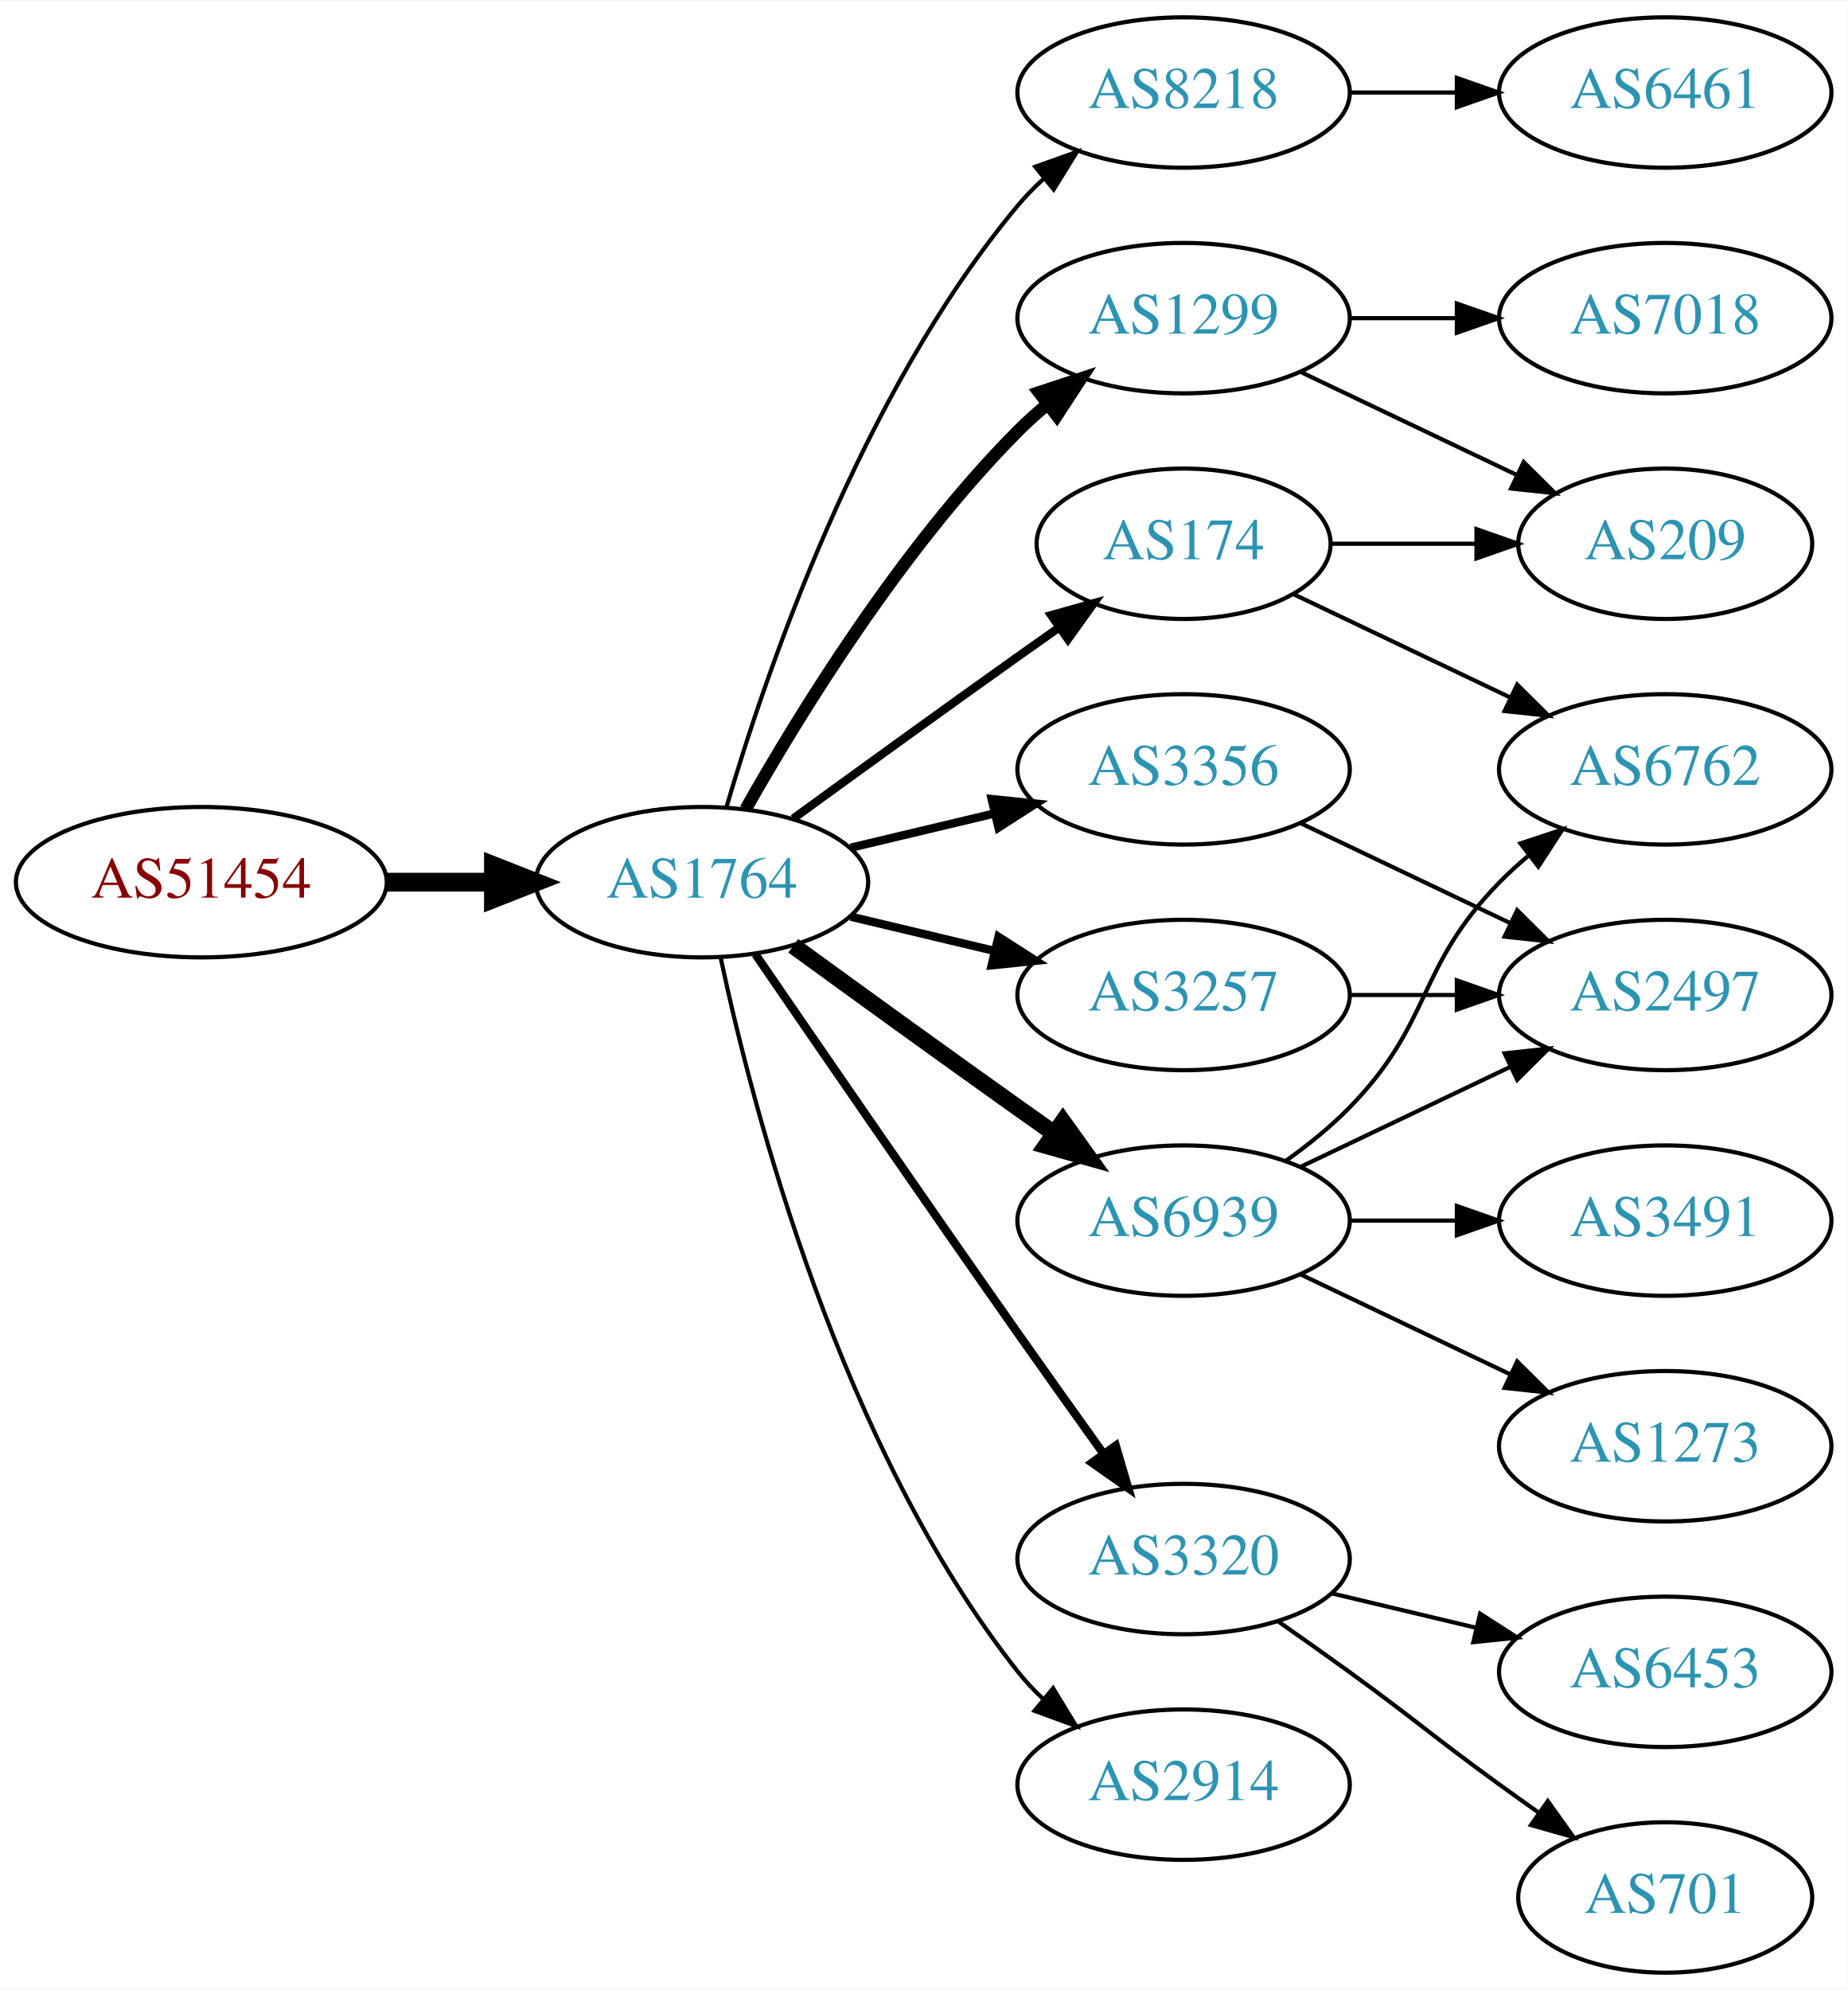
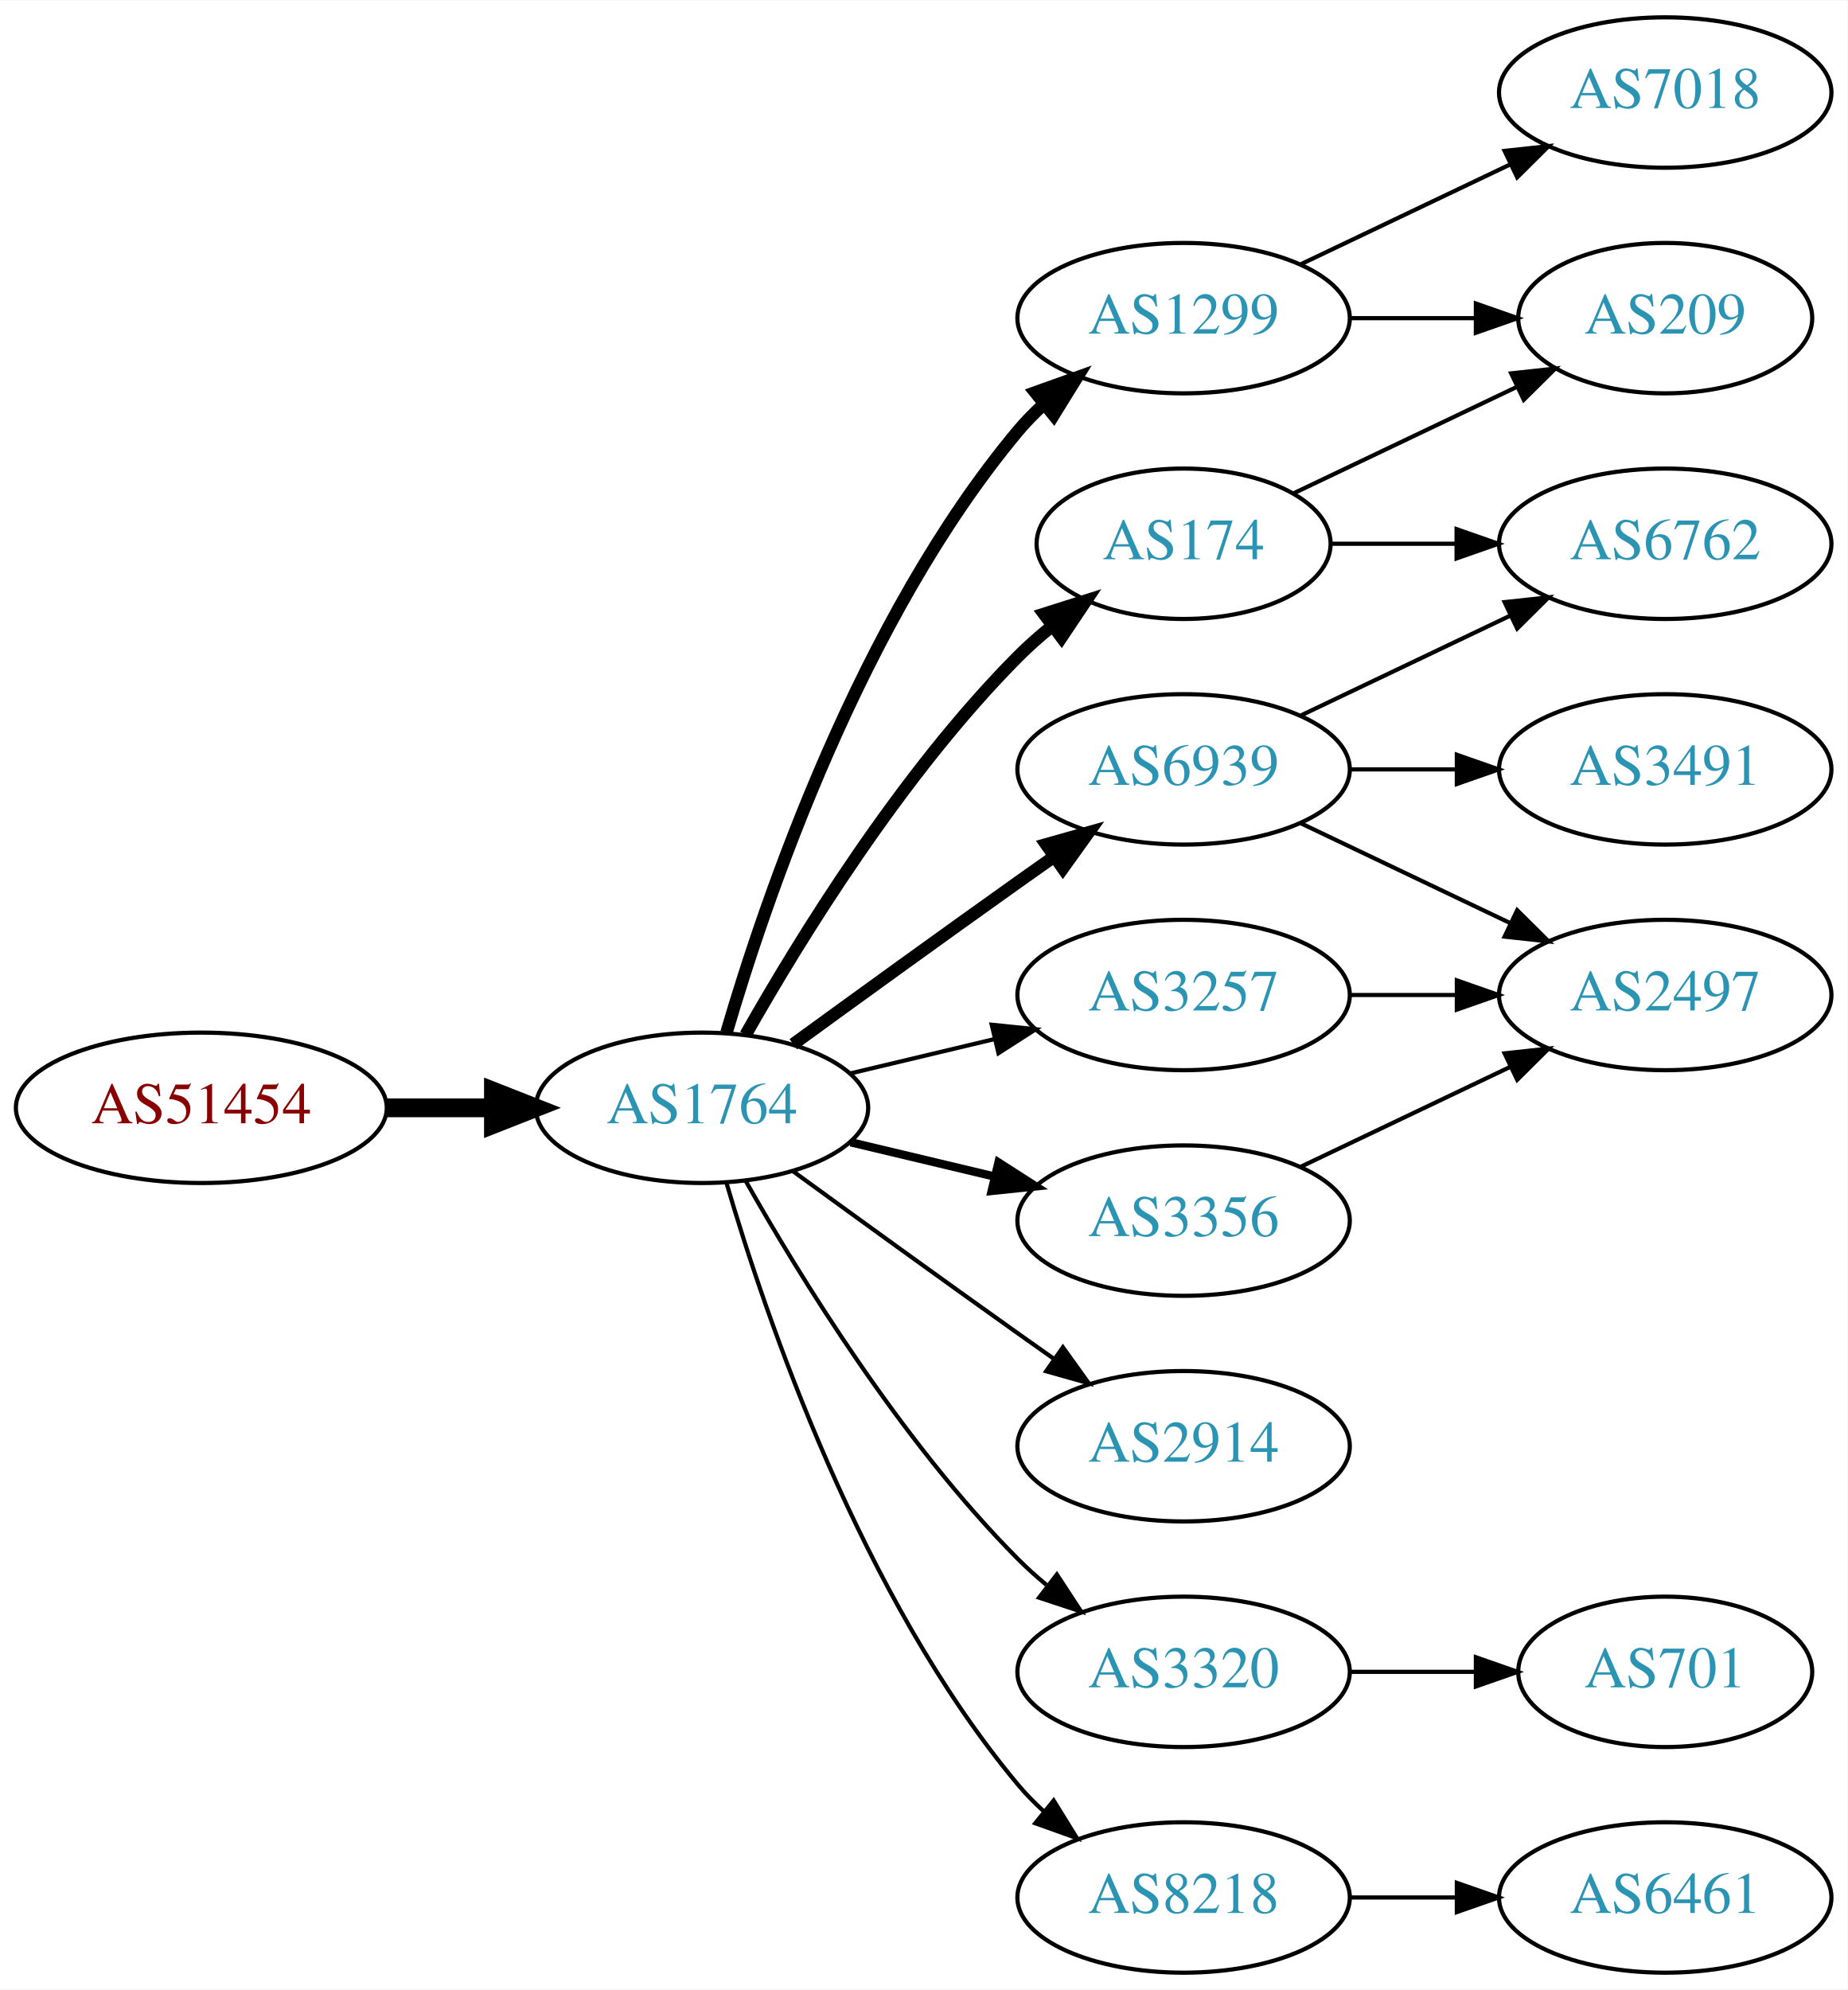
<svg xmlns="http://www.w3.org/2000/svg" xmlns:xlink="http://www.w3.org/1999/xlink" width="442pt" height="476pt" viewBox="0.00 0.00 442.27 476.00">
  <g id="graph0" class="graph" transform="scale(1 1) rotate(0) translate(4 472)">
    <polygon fill="white" stroke="none" points="-4,4 -4,-472 438.271,-472 438.271,4 -4,4" />
    <g id="node1" class="node">
      <g id="a_node1">
        <a xlink:href="/asn/51454" xlink:title="AS51454 ~ CRIF GmbH [AT]">
-           <ellipse fill="#ffffff" stroke="black" cx="44.196" cy="-261" rx="44.393" ry="18" />
-           <text text-anchor="middle" x="44.196" y="-257.3" font-family="Times,serif" font-size="14.00" fill="#880000">AS51454</text>
+           <ellipse fill="#ffffff" stroke="black" cx="44.196" cy="-207" rx="44.393" ry="18" />
+           <text text-anchor="middle" x="44.196" y="-203.3" font-family="Times,serif" font-size="14.00" fill="#880000">AS51454</text>
        </a>
      </g>
    </g>
    <g id="node2" class="node">
      <g id="a_node2">
        <a xlink:href="/asn/1764" xlink:title="AS1764 ~ NEXTLAYER-AS [AT]">
-           <ellipse fill="#ffffff" stroke="black" cx="164.039" cy="-261" rx="39.794" ry="18" />
-           <text text-anchor="middle" x="164.039" y="-257.3" font-family="Times,serif" font-size="14.00" fill="#2c94b3">AS1764</text>
+           <ellipse fill="#ffffff" stroke="black" cx="164.039" cy="-207" rx="39.794" ry="18" />
+           <text text-anchor="middle" x="164.039" y="-203.3" font-family="Times,serif" font-size="14.00" fill="#2c94b3">AS1764</text>
        </a>
      </g>
    </g>
    <g id="edge1" class="edge">
-       <path fill="none" stroke="black" stroke-width="4.5" d="M88.407,-261C96.72,-261 105.482,-261 113.965,-261" />
-       <polygon fill="black" stroke="black" stroke-width="4.5" points="114.123,-264.938 124.123,-261 114.123,-257.063 114.123,-264.938" />
+       <path fill="none" stroke="black" stroke-width="4.5" d="M88.407,-207C96.72,-207 105.482,-207 113.965,-207" />
+       <polygon fill="black" stroke="black" stroke-width="4.5" points="114.123,-210.938 124.123,-207 114.123,-203.063 114.123,-210.938" />
    </g>
    <g id="node3" class="node">
      <g id="a_node3">
-         <a xlink:href="/asn/8218" xlink:title="AS8218 ~ legacy Neotelecoms [FR]">
-           <ellipse fill="#ffffff" stroke="black" cx="279.332" cy="-450" rx="39.794" ry="18" />
-           <text text-anchor="middle" x="279.332" y="-446.3" font-family="Times,serif" font-size="14.00" fill="#2c94b3">AS8218</text>
+         <a xlink:href="/asn/174" xlink:title="AS174 ~ Cogent Communications [US]">
+           <ellipse fill="#ffffff" stroke="black" cx="279.332" cy="-342" rx="35.194" ry="18" />
+           <text text-anchor="middle" x="279.332" y="-338.3" font-family="Times,serif" font-size="14.00" fill="#2c94b3">AS174</text>
        </a>
      </g>
    </g>
    <g id="edge2" class="edge">
-       <path fill="none" stroke="black" d="M169.913,-279.002C179.227,-310.844 202.043,-377.981 239.685,-423 241.555,-425.237 243.654,-427.374 245.88,-429.396" />
-       <polygon fill="black" stroke="black" points="243.823,-432.234 253.799,-435.804 248.227,-426.793 243.823,-432.234" />
+       <path fill="none" stroke="black" stroke-width="3" d="M174.498,-224.49C187.28,-247.096 211.712,-286.886 239.685,-315 242.185,-317.513 244.946,-319.949 247.807,-322.261" />
+       <polygon fill="black" stroke="black" stroke-width="3" points="245.905,-325.21 256.004,-328.413 250.108,-319.611 245.905,-325.21" />
    </g>
    <g id="node4" class="node">
      <g id="a_node4">
+         <a xlink:href="/asn/3356" xlink:title="AS3356 ~ Level 3 Parent, LLC [US]">
+           <ellipse fill="#ffffff" stroke="black" cx="279.332" cy="-180" rx="39.794" ry="18" />
+           <text text-anchor="middle" x="279.332" y="-176.3" font-family="Times,serif" font-size="14.00" fill="#2c94b3">AS3356</text>
+         </a>
+       </g>
+     </g>
+     <g id="edge3" class="edge">
+       <path fill="none" stroke="black" stroke-width="2" d="M199.646,-198.752C210.517,-196.162 222.671,-193.265 234.114,-190.538" />
+       <polygon fill="black" stroke="black" stroke-width="2" points="235.02,-193.92 243.936,-188.197 233.397,-187.111 235.02,-193.92" />
+     </g>
+     <g id="node5" class="node">
+       <g id="a_node5">
        <a xlink:href="/asn/1299" xlink:title="AS1299 ~ Telia Carrier [EU]">
          <ellipse fill="#ffffff" stroke="black" cx="279.332" cy="-396" rx="39.794" ry="18" />
          <text text-anchor="middle" x="279.332" y="-392.3" font-family="Times,serif" font-size="14.00" fill="#2c94b3">AS1299</text>
        </a>
      </g>
    </g>
-     <g id="edge3" class="edge">
-       <path fill="none" stroke="black" stroke-width="3" d="M174.498,-278.49C187.28,-301.096 211.712,-340.886 239.685,-369 241.796,-371.121 244.092,-373.188 246.477,-375.171" />
-       <polygon fill="black" stroke="black" stroke-width="3" points="244.73,-378.242 254.793,-381.556 248.993,-372.69 244.73,-378.242" />
-     </g>
-     <g id="node5" class="node">
-       <g id="a_node5">
-         <a xlink:href="/asn/3356" xlink:title="AS3356 ~ Level 3 Parent, LLC [US]">
-           <ellipse fill="#ffffff" stroke="black" cx="279.332" cy="-288" rx="39.794" ry="18" />
-           <text text-anchor="middle" x="279.332" y="-284.3" font-family="Times,serif" font-size="14.00" fill="#2c94b3">AS3356</text>
-         </a>
-       </g>
-     </g>
    <g id="edge4" class="edge">
-       <path fill="none" stroke="black" stroke-width="2" d="M199.646,-269.248C210.517,-271.838 222.671,-274.735 234.114,-277.462" />
-       <polygon fill="black" stroke="black" stroke-width="2" points="233.397,-280.889 243.936,-279.803 235.02,-274.08 233.397,-280.889" />
+       <path fill="none" stroke="black" stroke-width="3" d="M169.913,-225.002C179.227,-256.844 202.043,-323.981 239.685,-369 241.555,-371.237 243.654,-373.374 245.88,-375.396" />
+       <polygon fill="black" stroke="black" stroke-width="3" points="243.823,-378.234 253.799,-381.804 248.227,-372.793 243.823,-378.234" />
    </g>
    <g id="node6" class="node">
      <g id="a_node6">
-         <a xlink:href="/asn/6939" xlink:title="AS6939 ~ Hurricane Electric LLC [US]">
-           <ellipse fill="#ffffff" stroke="black" cx="279.332" cy="-180" rx="39.794" ry="18" />
-           <text text-anchor="middle" x="279.332" y="-176.3" font-family="Times,serif" font-size="14.00" fill="#2c94b3">AS6939</text>
+         <a xlink:href="/asn/3320" xlink:title="AS3320 ~ DTAG [DE]">
+           <ellipse fill="#ffffff" stroke="black" cx="279.332" cy="-72" rx="39.794" ry="18" />
+           <text text-anchor="middle" x="279.332" y="-68.3" font-family="Times,serif" font-size="14.00" fill="#2c94b3">AS3320</text>
        </a>
      </g>
    </g>
    <g id="edge5" class="edge">
-       <path fill="none" stroke="black" stroke-width="4" d="M185.887,-245.778C200.821,-234.909 221.435,-219.975 239.685,-207 242.506,-204.995 245.449,-202.915 248.397,-200.841" />
-       <polygon fill="black" stroke="black" stroke-width="4" points="250.443,-203.681 256.621,-195.074 246.424,-197.95 250.443,-203.681" />
+       <path fill="none" stroke="black" d="M174.498,-189.51C187.28,-166.904 211.712,-127.114 239.685,-99 241.796,-96.879 244.092,-94.812 246.477,-92.829" />
+       <polygon fill="black" stroke="black" points="248.993,-95.31 254.793,-86.444 244.73,-89.758 248.993,-95.31" />
    </g>
    <g id="node7" class="node">
      <g id="a_node7">
-         <a xlink:href="/asn/174" xlink:title="AS174 ~ Cogent Communications [US]">
-           <ellipse fill="#ffffff" stroke="black" cx="279.332" cy="-342" rx="35.194" ry="18" />
-           <text text-anchor="middle" x="279.332" y="-338.3" font-family="Times,serif" font-size="14.00" fill="#2c94b3">AS174</text>
-         </a>
-       </g>
-     </g>
-     <g id="edge6" class="edge">
-       <path fill="none" stroke="black" stroke-width="2" d="M185.887,-276.222C200.821,-287.091 221.435,-302.025 239.685,-315 242.895,-317.282 246.264,-319.661 249.619,-322.018" />
-       <polygon fill="black" stroke="black" stroke-width="2" points="247.631,-324.899 257.83,-327.77 251.647,-319.166 247.631,-324.899" />
-     </g>
-     <g id="node8" class="node">
-       <g id="a_node8">
-         <a xlink:href="/asn/3320" xlink:title="AS3320 ~ DTAG [DE]">
-           <ellipse fill="#ffffff" stroke="black" cx="279.332" cy="-99" rx="39.794" ry="18" />
-           <text text-anchor="middle" x="279.332" y="-95.3" font-family="Times,serif" font-size="14.00" fill="#2c94b3">AS3320</text>
-         </a>
-       </g>
-     </g>
-     <g id="edge7" class="edge">
-       <path fill="none" stroke="black" stroke-width="2" d="M176.846,-243.731C191.489,-222.358 217.262,-184.88 239.685,-153 246.32,-143.567 253.67,-133.261 260.164,-124.205" />
-       <polygon fill="black" stroke="black" stroke-width="2" points="263.085,-126.138 266.076,-115.974 257.399,-122.054 263.085,-126.138" />
-     </g>
-     <g id="node9" class="node">
-       <g id="a_node9">
-         <a xlink:href="/asn/2914" xlink:title="AS2914 ~ NTT America, Inc. [US]">
-           <ellipse fill="#ffffff" stroke="black" cx="279.332" cy="-45" rx="39.794" ry="18" />
-           <text text-anchor="middle" x="279.332" y="-41.3" font-family="Times,serif" font-size="14.00" fill="#2c94b3">AS2914</text>
-         </a>
-       </g>
-     </g>
-     <g id="edge8" class="edge">
-       <path fill="none" stroke="black" d="M168.529,-242.84C176.16,-206.97 197.152,-125.845 239.685,-72 241.493,-69.712 243.545,-67.538 245.74,-65.49" />
-       <polygon fill="black" stroke="black" points="248.094,-68.086 253.6,-59.034 243.651,-62.677 248.094,-68.086" />
-     </g>
-     <g id="node10" class="node">
-       <g id="a_node10">
        <a xlink:href="/asn/3257" xlink:title="AS3257 ~ GTT [DE]">
          <ellipse fill="#ffffff" stroke="black" cx="279.332" cy="-234" rx="39.794" ry="18" />
          <text text-anchor="middle" x="279.332" y="-230.3" font-family="Times,serif" font-size="14.00" fill="#2c94b3">AS3257</text>
        </a>
      </g>
    </g>
+     <g id="edge6" class="edge">
+       <path fill="none" stroke="black" d="M199.646,-215.248C210.517,-217.838 222.671,-220.735 234.114,-223.462" />
+       <polygon fill="black" stroke="black" points="233.397,-226.889 243.936,-225.803 235.02,-220.08 233.397,-226.889" />
+     </g>
+     <g id="node8" class="node">
+       <g id="a_node8">
+         <a xlink:href="/asn/2914" xlink:title="AS2914 ~ NTT America, Inc. [US]">
+           <ellipse fill="#ffffff" stroke="black" cx="279.332" cy="-126" rx="39.794" ry="18" />
+           <text text-anchor="middle" x="279.332" y="-122.3" font-family="Times,serif" font-size="14.00" fill="#2c94b3">AS2914</text>
+         </a>
+       </g>
+     </g>
+     <g id="edge7" class="edge">
+       <path fill="none" stroke="black" d="M185.887,-191.778C200.821,-180.909 221.435,-165.975 239.685,-153 242.506,-150.995 245.449,-148.915 248.397,-146.841" />
+       <polygon fill="black" stroke="black" points="250.443,-149.681 256.621,-141.074 246.424,-143.95 250.443,-149.681" />
+     </g>
+     <g id="node9" class="node">
+       <g id="a_node9">
+         <a xlink:href="/asn/6939" xlink:title="AS6939 ~ Hurricane Electric LLC [US]">
+           <ellipse fill="#ffffff" stroke="black" cx="279.332" cy="-288" rx="39.794" ry="18" />
+           <text text-anchor="middle" x="279.332" y="-284.3" font-family="Times,serif" font-size="14.00" fill="#2c94b3">AS6939</text>
+         </a>
+       </g>
+     </g>
+     <g id="edge8" class="edge">
+       <path fill="none" stroke="black" stroke-width="3" d="M185.887,-222.222C200.821,-233.091 221.435,-248.025 239.685,-261 242.506,-263.005 245.449,-265.085 248.397,-267.159" />
+       <polygon fill="black" stroke="black" stroke-width="3" points="246.424,-270.05 256.621,-272.926 250.443,-264.319 246.424,-270.05" />
+     </g>
+     <g id="node10" class="node">
+       <g id="a_node10">
+         <a xlink:href="/asn/8218" xlink:title="AS8218 ~ legacy Neotelecoms [FR]">
+           <ellipse fill="#ffffff" stroke="black" cx="279.332" cy="-18" rx="39.794" ry="18" />
+           <text text-anchor="middle" x="279.332" y="-14.3" font-family="Times,serif" font-size="14.00" fill="#2c94b3">AS8218</text>
+         </a>
+       </g>
+     </g>
    <g id="edge9" class="edge">
-       <path fill="none" stroke="black" stroke-width="2" d="M199.646,-252.752C210.517,-250.162 222.671,-247.265 234.114,-244.538" />
-       <polygon fill="black" stroke="black" stroke-width="2" points="235.02,-247.92 243.936,-242.197 233.397,-241.111 235.02,-247.92" />
+       <path fill="none" stroke="black" d="M169.913,-188.998C179.227,-157.156 202.043,-90.019 239.685,-45 241.555,-42.763 243.654,-40.626 245.88,-38.604" />
+       <polygon fill="black" stroke="black" points="248.227,-41.208 253.799,-32.196 243.823,-35.766 248.227,-41.208" />
    </g>
    <g id="node11" class="node">
      <g id="a_node11">
-         <a xlink:href="/asn/6461" xlink:title="AS6461 ~ Zayo Bandwidth [US]">
-           <ellipse fill="#ffffff" stroke="black" cx="394.625" cy="-450" rx="39.794" ry="18" />
-           <text text-anchor="middle" x="394.625" y="-446.3" font-family="Times,serif" font-size="14.00" fill="#2c94b3">AS6461</text>
+         <a xlink:href="/asn/209" xlink:title="AS209 ~ CenturyLink Communications, LLC [US]">
+           <ellipse fill="#ffffff" stroke="black" cx="394.625" cy="-396" rx="35.194" ry="18" />
+           <text text-anchor="middle" x="394.625" y="-392.3" font-family="Times,serif" font-size="14.00" fill="#2c94b3">AS209</text>
        </a>
      </g>
    </g>
    <g id="edge10" class="edge">
-       <path fill="none" stroke="black" d="M319.004,-450C327.207,-450 335.971,-450 344.503,-450" />
-       <polygon fill="black" stroke="black" points="344.742,-453.5 354.742,-450 344.742,-446.5 344.742,-453.5" />
+       <path fill="none" stroke="black" d="M305.757,-354.119C321.5,-361.622 341.922,-371.356 359.115,-379.551" />
+       <polygon fill="black" stroke="black" points="357.751,-382.779 368.284,-383.922 360.763,-376.46 357.751,-382.779" />
    </g>
    <g id="node12" class="node">
      <g id="a_node12">
-         <a xlink:href="/asn/209" xlink:title="AS209 ~ CenturyLink Communications, LLC [US]">
-           <ellipse fill="#ffffff" stroke="black" cx="394.625" cy="-342" rx="35.194" ry="18" />
-           <text text-anchor="middle" x="394.625" y="-338.3" font-family="Times,serif" font-size="14.00" fill="#2c94b3">AS209</text>
+         <a xlink:href="/asn/6762" xlink:title="AS6762 ~ TELECOM ITALIA SPARKLE S.p.A. [IT]">
+           <ellipse fill="#ffffff" stroke="black" cx="394.625" cy="-342" rx="39.794" ry="18" />
+           <text text-anchor="middle" x="394.625" y="-338.3" font-family="Times,serif" font-size="14.00" fill="#2c94b3">AS6762</text>
        </a>
      </g>
    </g>
    <g id="edge11" class="edge">
-       <path fill="none" stroke="black" d="M307.468,-383.066C322.9,-375.71 342.385,-366.423 358.92,-358.541" />
-       <polygon fill="black" stroke="black" points="360.741,-361.551 368.262,-354.089 357.729,-355.232 360.741,-361.551" />
+       <path fill="none" stroke="black" d="M314.631,-342C324.008,-342 334.358,-342 344.393,-342" />
+       <polygon fill="black" stroke="black" points="344.681,-345.5 354.681,-342 344.681,-338.5 344.681,-345.5" />
    </g>
    <g id="node13" class="node">
      <g id="a_node13">
-         <a xlink:href="/asn/7018" xlink:title="AS7018 ~ AT&amp;T Services, Inc. [US]">
-           <ellipse fill="#ffffff" stroke="black" cx="394.625" cy="-396" rx="39.794" ry="18" />
-           <text text-anchor="middle" x="394.625" y="-392.3" font-family="Times,serif" font-size="14.00" fill="#2c94b3">AS7018</text>
-         </a>
-       </g>
-     </g>
-     <g id="edge12" class="edge">
-       <path fill="none" stroke="black" d="M319.004,-396C327.207,-396 335.971,-396 344.503,-396" />
-       <polygon fill="black" stroke="black" points="344.742,-399.5 354.742,-396 344.742,-392.5 344.742,-399.5" />
-     </g>
-     <g id="node15" class="node">
-       <g id="a_node15">
        <a xlink:href="/asn/2497" xlink:title="AS2497 ~ Internet Initiative Japan Inc. [JP]">
          <ellipse fill="#ffffff" stroke="black" cx="394.625" cy="-234" rx="39.794" ry="18" />
          <text text-anchor="middle" x="394.625" y="-230.3" font-family="Times,serif" font-size="14.00" fill="#2c94b3">AS2497</text>
        </a>
      </g>
    </g>
-     <g id="edge21" class="edge">
+     <g id="edge12" class="edge">
+       <path fill="none" stroke="black" d="M307.468,-192.934C322.462,-200.081 341.283,-209.052 357.506,-216.785" />
+       <polygon fill="black" stroke="black" points="356.177,-220.028 366.71,-221.171 359.188,-213.709 356.177,-220.028" />
+     </g>
+     <g id="edge14" class="edge">
+       <path fill="none" stroke="black" d="M319.004,-396C328.709,-396 339.2,-396 349.163,-396" />
+       <polygon fill="black" stroke="black" points="349.299,-399.5 359.299,-396 349.299,-392.5 349.299,-399.5" />
+     </g>
+     <g id="node14" class="node">
+       <g id="a_node14">
+         <a xlink:href="/asn/7018" xlink:title="AS7018 ~ AT&amp;T Services, Inc. [US]">
+           <ellipse fill="#ffffff" stroke="black" cx="394.625" cy="-450" rx="39.794" ry="18" />
+           <text text-anchor="middle" x="394.625" y="-446.3" font-family="Times,serif" font-size="14.00" fill="#2c94b3">AS7018</text>
+         </a>
+       </g>
+     </g>
+     <g id="edge13" class="edge">
+       <path fill="none" stroke="black" d="M307.468,-408.934C322.462,-416.081 341.283,-425.052 357.506,-432.785" />
+       <polygon fill="black" stroke="black" points="356.177,-436.028 366.71,-437.171 359.188,-429.709 356.177,-436.028" />
+     </g>
+     <g id="node15" class="node">
+       <g id="a_node15">
+         <a xlink:href="/asn/701" xlink:title="AS701 ~ UUNET [US]">
+           <ellipse fill="#ffffff" stroke="black" cx="394.625" cy="-72" rx="35.194" ry="18" />
+           <text text-anchor="middle" x="394.625" y="-68.3" font-family="Times,serif" font-size="14.00" fill="#2c94b3">AS701</text>
+         </a>
+       </g>
+     </g>
+     <g id="edge15" class="edge">
+       <path fill="none" stroke="black" d="M319.004,-72C328.709,-72 339.2,-72 349.163,-72" />
+       <polygon fill="black" stroke="black" points="349.299,-75.5 359.299,-72 349.299,-68.5 349.299,-75.5" />
+     </g>
+     <g id="edge16" class="edge">
+       <path fill="none" stroke="black" d="M319.004,-234C327.207,-234 335.971,-234 344.503,-234" />
+       <polygon fill="black" stroke="black" points="344.742,-237.5 354.742,-234 344.742,-230.5 344.742,-237.5" />
+     </g>
+     <g id="edge19" class="edge">
+       <path fill="none" stroke="black" d="M307.468,-300.934C322.462,-308.081 341.283,-317.052 357.506,-324.785" />
+       <polygon fill="black" stroke="black" points="356.177,-328.028 366.71,-329.171 359.188,-321.709 356.177,-328.028" />
+     </g>
+     <g id="edge17" class="edge">
      <path fill="none" stroke="black" d="M307.468,-275.066C322.462,-267.919 341.283,-258.948 357.506,-251.215" />
      <polygon fill="black" stroke="black" points="359.188,-254.291 366.71,-246.829 356.177,-247.972 359.188,-254.291" />
    </g>
-     <g id="node14" class="node">
-       <g id="a_node14">
-         <a xlink:href="/asn/6762" xlink:title="AS6762 ~ TELECOM ITALIA SPARKLE S.p.A. [IT]">
-           <ellipse fill="#ffffff" stroke="black" cx="394.625" cy="-288" rx="39.794" ry="18" />
-           <text text-anchor="middle" x="394.625" y="-284.3" font-family="Times,serif" font-size="14.00" fill="#2c94b3">AS6762</text>
-         </a>
-       </g>
-     </g>
-     <g id="edge13" class="edge">
-       <path fill="none" stroke="black" d="M303.926,-194.389C309.182,-198.148 314.513,-202.437 318.978,-207 339.151,-227.617 334.806,-240.383 354.978,-261 357.071,-263.139 359.354,-265.218 361.731,-267.21" />
-       <polygon fill="black" stroke="black" points="359.974,-270.275 370.031,-273.611 364.249,-264.732 359.974,-270.275" />
-     </g>
-     <g id="edge14" class="edge">
-       <path fill="none" stroke="black" d="M307.468,-192.934C322.462,-200.081 341.283,-209.052 357.506,-216.785" />
-       <polygon fill="black" stroke="black" points="356.177,-220.028 366.71,-221.171 359.188,-213.709 356.177,-220.028" />
-     </g>
    <g id="node16" class="node">
      <g id="a_node16">
-         <a xlink:href="/asn/1273" xlink:title="AS1273 ~ Vodafone Group PLC [EU]">
-           <ellipse fill="#ffffff" stroke="black" cx="394.625" cy="-126" rx="39.794" ry="18" />
-           <text text-anchor="middle" x="394.625" y="-122.3" font-family="Times,serif" font-size="14.00" fill="#2c94b3">AS1273</text>
-         </a>
-       </g>
-     </g>
-     <g id="edge15" class="edge">
-       <path fill="none" stroke="black" d="M307.468,-167.066C322.462,-159.919 341.283,-150.948 357.506,-143.215" />
-       <polygon fill="black" stroke="black" points="359.188,-146.291 366.71,-138.829 356.177,-139.972 359.188,-146.291" />
+         <a xlink:href="/asn/3491" xlink:title="AS3491 ~ PCCW Global, Inc. [US]">
+           <ellipse fill="#ffffff" stroke="black" cx="394.625" cy="-288" rx="39.794" ry="18" />
+           <text text-anchor="middle" x="394.625" y="-284.3" font-family="Times,serif" font-size="14.00" fill="#2c94b3">AS3491</text>
+         </a>
+       </g>
+     </g>
+     <g id="edge18" class="edge">
+       <path fill="none" stroke="black" d="M319.004,-288C327.207,-288 335.971,-288 344.503,-288" />
+       <polygon fill="black" stroke="black" points="344.742,-291.5 354.742,-288 344.742,-284.5 344.742,-291.5" />
    </g>
    <g id="node17" class="node">
      <g id="a_node17">
-         <a xlink:href="/asn/3491" xlink:title="AS3491 ~ PCCW Global, Inc. [US]">
-           <ellipse fill="#ffffff" stroke="black" cx="394.625" cy="-180" rx="39.794" ry="18" />
-           <text text-anchor="middle" x="394.625" y="-176.3" font-family="Times,serif" font-size="14.00" fill="#2c94b3">AS3491</text>
-         </a>
-       </g>
-     </g>
-     <g id="edge16" class="edge">
-       <path fill="none" stroke="black" d="M319.004,-180C327.207,-180 335.971,-180 344.503,-180" />
-       <polygon fill="black" stroke="black" points="344.742,-183.5 354.742,-180 344.742,-176.5 344.742,-183.5" />
-     </g>
-     <g id="edge18" class="edge">
-       <path fill="none" stroke="black" d="M314.631,-342C325.501,-342 337.678,-342 349.156,-342" />
-       <polygon fill="black" stroke="black" points="349.442,-345.5 359.442,-342 349.442,-338.5 349.442,-345.5" />
-     </g>
-     <g id="edge17" class="edge">
-       <path fill="none" stroke="black" d="M305.757,-329.881C321.059,-322.587 340.783,-313.186 357.665,-305.14" />
-       <polygon fill="black" stroke="black" points="359.184,-308.293 366.705,-300.831 356.172,-301.974 359.184,-308.293" />
-     </g>
-     <g id="node18" class="node">
-       <g id="a_node18">
-         <a xlink:href="/asn/701" xlink:title="AS701 ~ UUNET [US]">
-           <ellipse fill="#ffffff" stroke="black" cx="394.625" cy="-18" rx="35.194" ry="18" />
-           <text text-anchor="middle" x="394.625" y="-14.3" font-family="Times,serif" font-size="14.00" fill="#2c94b3">AS701</text>
-         </a>
-       </g>
-     </g>
-     <g id="edge19" class="edge">
-       <path fill="none" stroke="black" d="M302.089,-83.991C307.623,-80.121 313.542,-75.936 318.978,-72 335.178,-60.271 338.778,-56.729 354.978,-45 358.007,-42.807 361.186,-40.537 364.364,-38.287" />
-       <polygon fill="black" stroke="black" points="366.506,-41.059 372.675,-32.445 362.481,-35.333 366.506,-41.059" />
-     </g>
-     <g id="node19" class="node">
-       <g id="a_node19">
-         <a xlink:href="/asn/6453" xlink:title="AS6453 ~ TATA COMMUNICATIONS (AMERICA) INC [US]">
-           <ellipse fill="#ffffff" stroke="black" cx="394.625" cy="-72" rx="39.794" ry="18" />
-           <text text-anchor="middle" x="394.625" y="-68.3" font-family="Times,serif" font-size="14.00" fill="#2c94b3">AS6453</text>
+         <a xlink:href="/asn/6461" xlink:title="AS6461 ~ Zayo Bandwidth [US]">
+           <ellipse fill="#ffffff" stroke="black" cx="394.625" cy="-18" rx="39.794" ry="18" />
+           <text text-anchor="middle" x="394.625" y="-14.3" font-family="Times,serif" font-size="14.00" fill="#2c94b3">AS6461</text>
        </a>
      </g>
    </g>
    <g id="edge20" class="edge">
-       <path fill="none" stroke="black" d="M314.939,-90.752C325.81,-88.162 337.964,-85.265 349.407,-82.538" />
-       <polygon fill="black" stroke="black" points="350.313,-85.92 359.229,-80.197 348.69,-79.111 350.313,-85.92" />
-     </g>
-     <g id="edge22" class="edge">
-       <path fill="none" stroke="black" d="M319.004,-234C327.207,-234 335.971,-234 344.503,-234" />
-       <polygon fill="black" stroke="black" points="344.742,-237.5 354.742,-234 344.742,-230.5 344.742,-237.5" />
+       <path fill="none" stroke="black" d="M319.004,-18C327.207,-18 335.971,-18 344.503,-18" />
+       <polygon fill="black" stroke="black" points="344.742,-21.5 354.742,-18 344.742,-14.5 344.742,-21.5" />
    </g>
  </g>
</svg>
